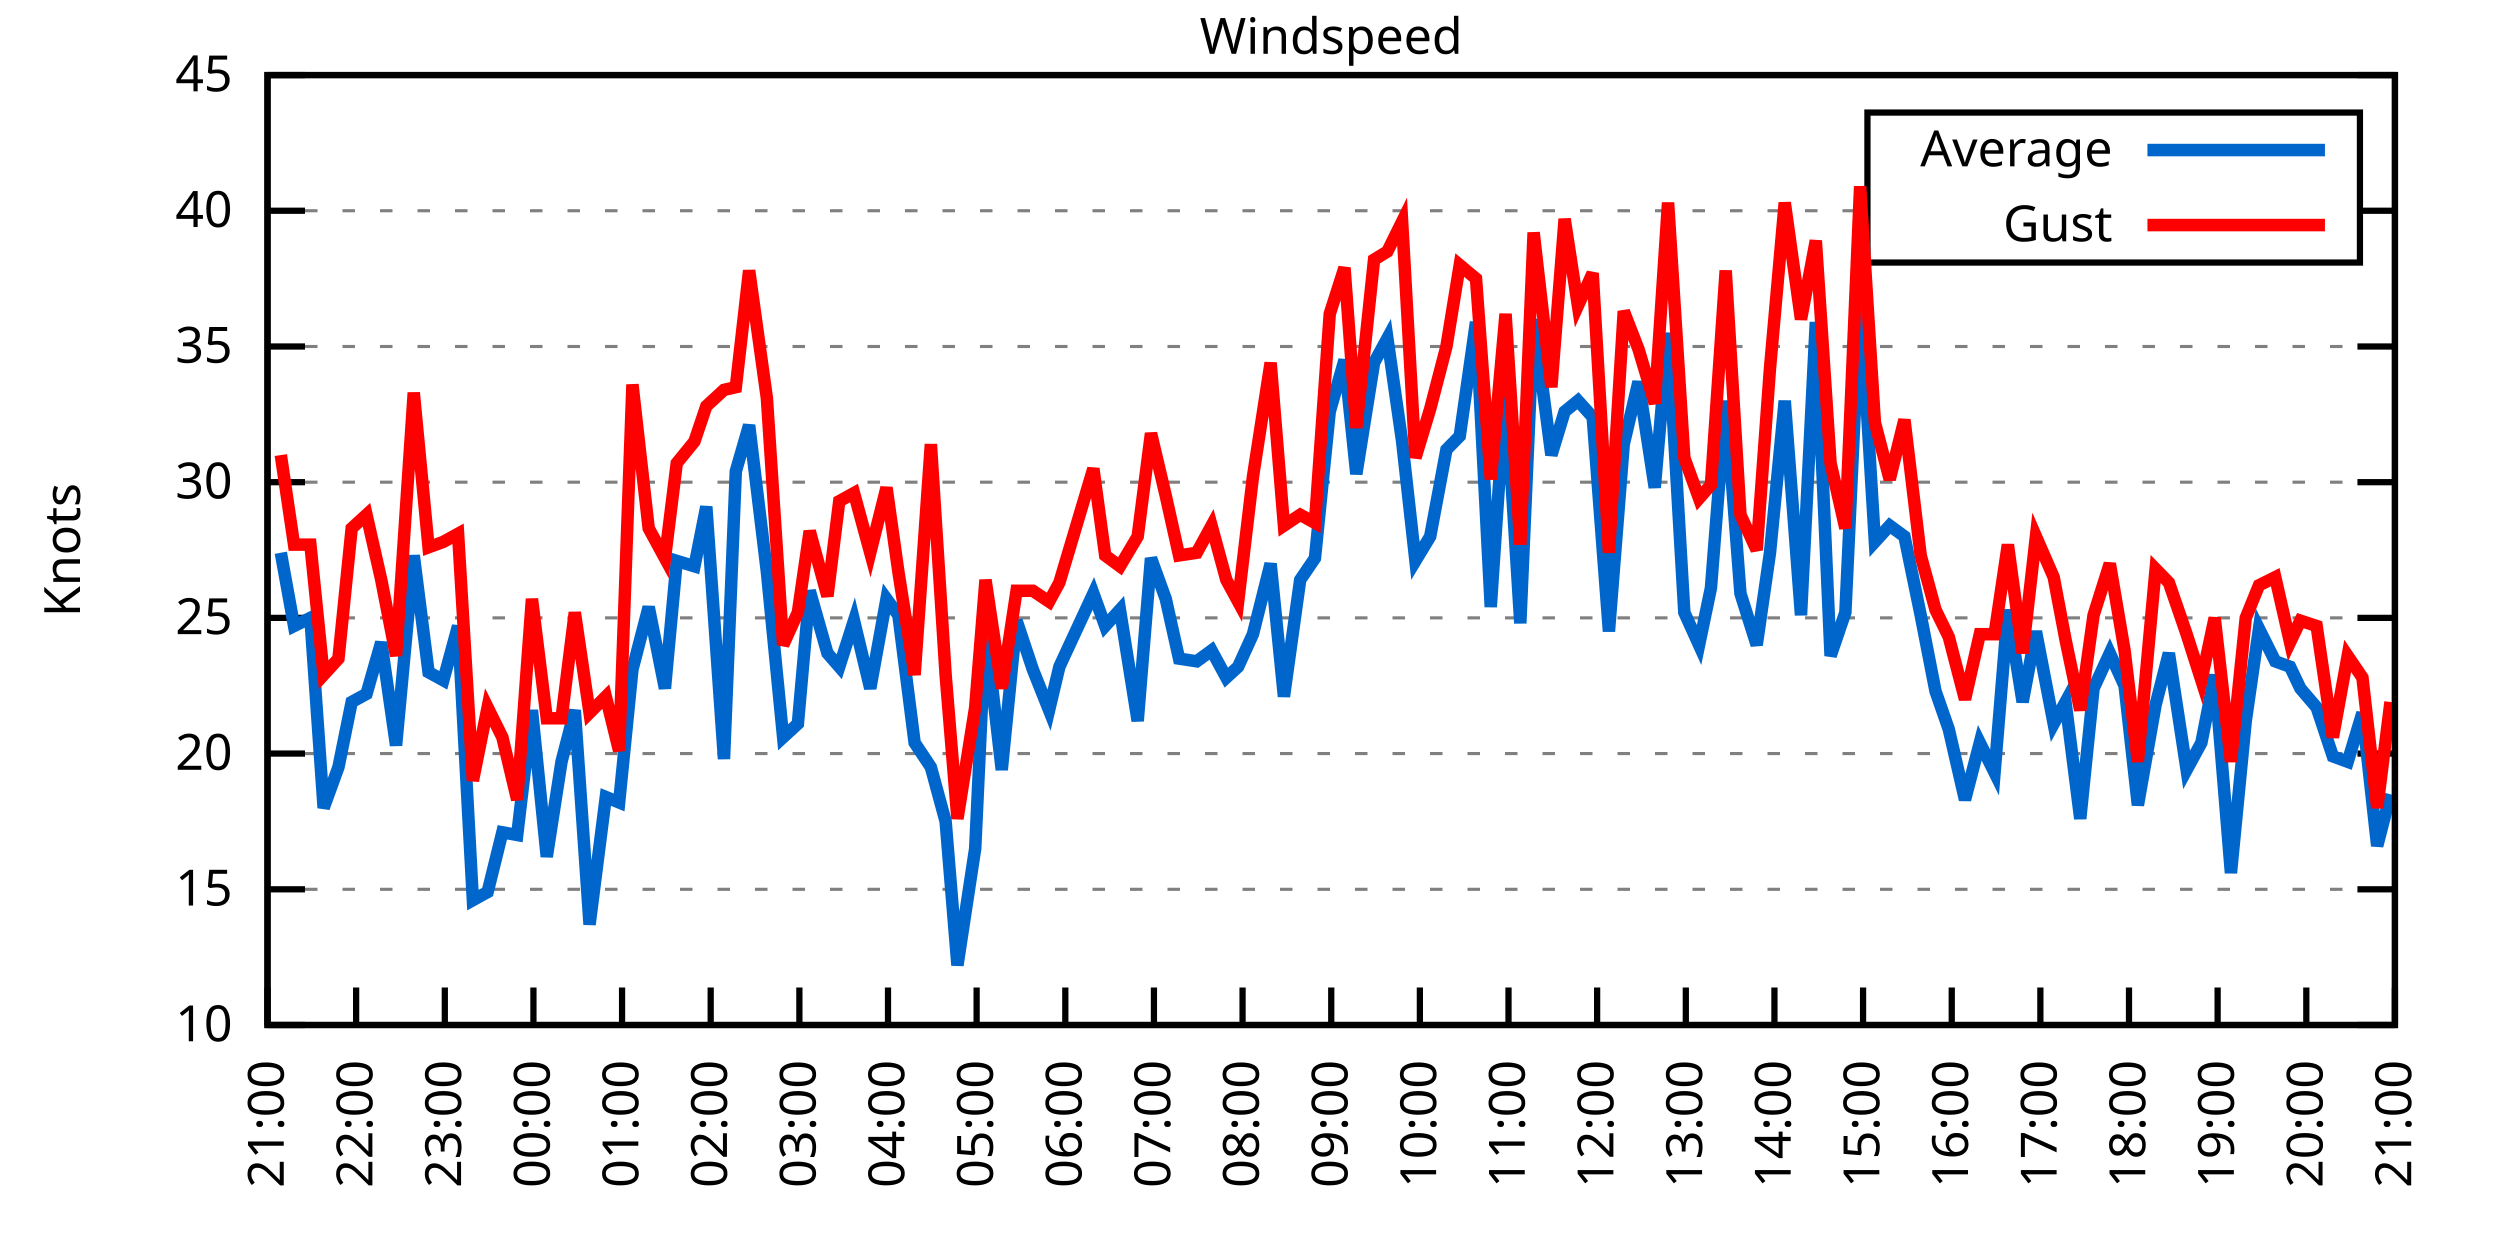
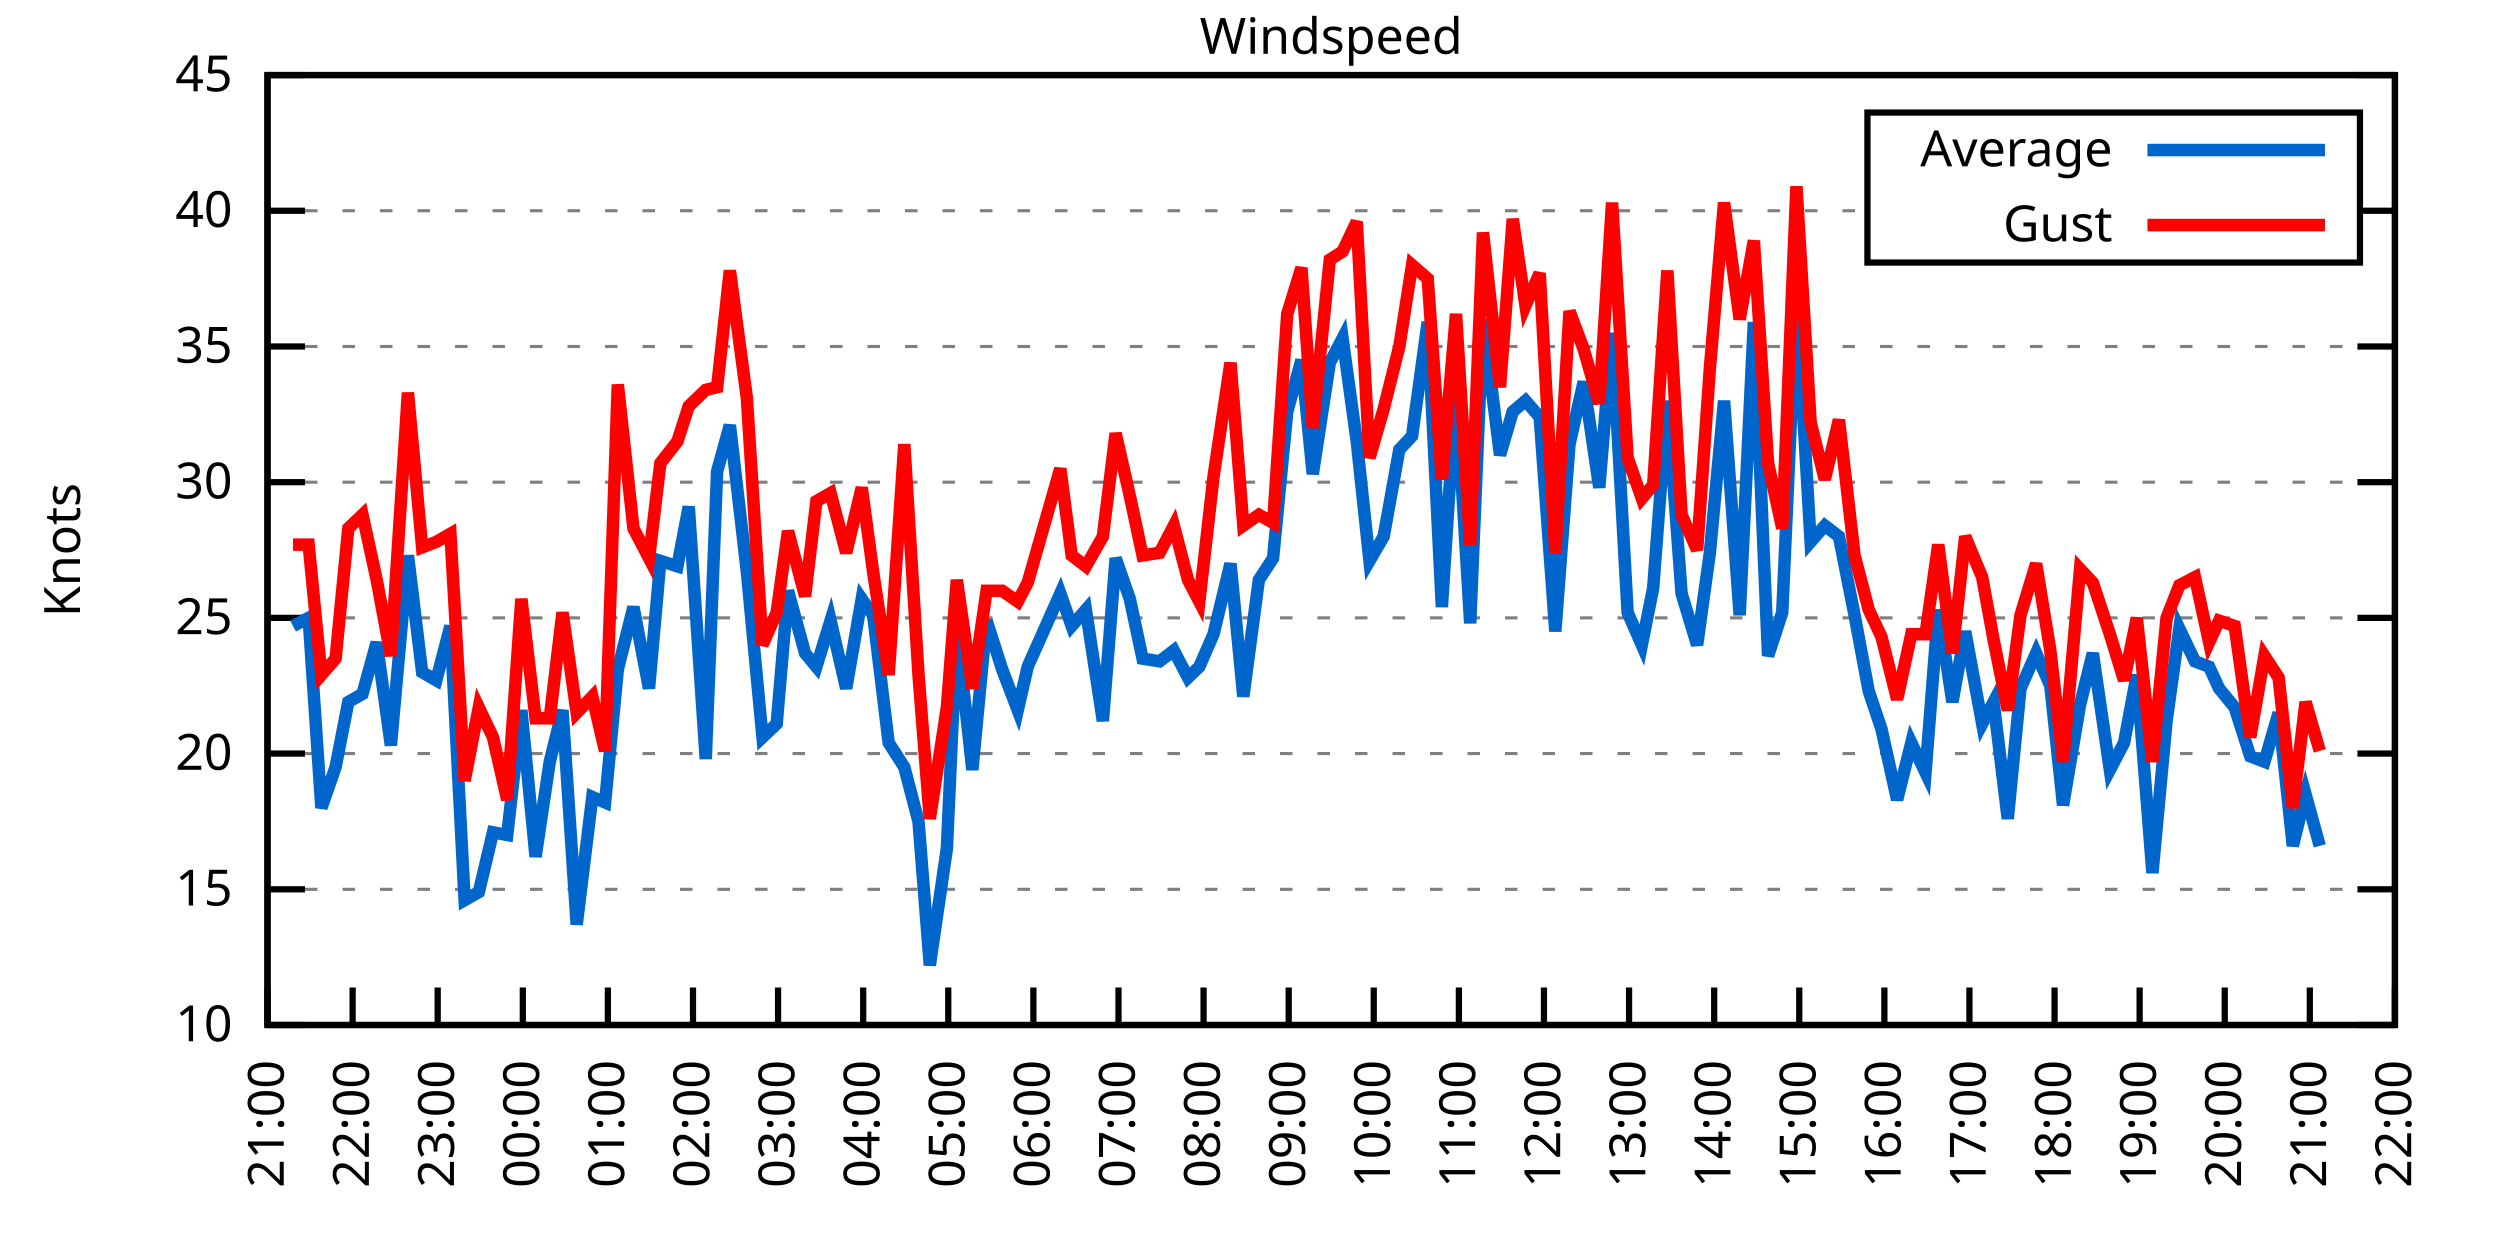
<svg xmlns="http://www.w3.org/2000/svg" xmlns:xlink="http://www.w3.org/1999/xlink" width="400" height="200" viewBox="0 0 400 200">
  <g id="gnuplot_canvas">
    <rect x="0" y="0" width="400" height="200" fill="none" />
    <defs>
      <circle id="gpDot" r="0.5" stroke-width="0.5" stroke="currentColor" />
      <path id="gpPt0" stroke-width="0.333" stroke="currentColor" d="M-1,0 h2 M0,-1 v2" />
      <path id="gpPt1" stroke-width="0.333" stroke="currentColor" d="M-1,-1 L1,1 M1,-1 L-1,1" />
      <path id="gpPt2" stroke-width="0.333" stroke="currentColor" d="M-1,0 L1,0 M0,-1 L0,1 M-1,-1 L1,1 M-1,1 L1,-1" />
      <rect id="gpPt3" stroke-width="0.333" stroke="currentColor" x="-1" y="-1" width="2" height="2" />
      <rect id="gpPt4" stroke-width="0.333" stroke="currentColor" fill="currentColor" x="-1" y="-1" width="2" height="2" />
      <circle id="gpPt5" stroke-width="0.333" stroke="currentColor" cx="0" cy="0" r="1" />
      <use xlink:href="#gpPt5" id="gpPt6" fill="currentColor" stroke="none" />
      <path id="gpPt7" stroke-width="0.333" stroke="currentColor" d="M0,-1.33 L-1.33,0.67 L1.33,0.67 z" />
      <use xlink:href="#gpPt7" id="gpPt8" fill="currentColor" stroke="none" />
      <use xlink:href="#gpPt7" id="gpPt9" stroke="currentColor" transform="rotate(180)" />
      <use xlink:href="#gpPt9" id="gpPt10" fill="currentColor" stroke="none" />
      <use xlink:href="#gpPt3" id="gpPt11" stroke="currentColor" transform="rotate(45)" />
      <use xlink:href="#gpPt11" id="gpPt12" fill="currentColor" stroke="none" />
      <path id="gpPt13" stroke-width="0.333" stroke="currentColor" d="M0,1.330 L1.265,0.411 L0.782,-1.067 L-0.782,-1.076 L-1.265,0.411 z" />
      <use xlink:href="#gpPt13" id="gpPt14" fill="currentColor" stroke="none" />
      <filter id="textbox" filterUnits="objectBoundingBox" x="0" y="0" height="1" width="1">
        <feFlood flood-color="white" flood-opacity="1" result="bgnd" />
        <feComposite in="SourceGraphic" in2="bgnd" operator="atop" />
      </filter>
      <filter id="greybox" filterUnits="objectBoundingBox" x="0" y="0" height="1" width="1">
        <feFlood flood-color="lightgrey" flood-opacity="1" result="grey" />
        <feComposite in="SourceGraphic" in2="grey" operator="atop" />
      </filter>
    </defs>
    <g fill="none" color="white" stroke="currentColor" stroke-width="1.00" stroke-linecap="butt" stroke-linejoin="miter">
</g>
    <g fill="none" color="black" stroke="currentColor" stroke-width="1.00" stroke-linecap="butt" stroke-linejoin="miter">
      <g stroke="none" shape-rendering="crispEdges">
        <polygon fill="rgb(255, 255, 255)" points="42.80,164.00 383.18,164.00 383.18,12.02 42.80,12.02 " />
      </g>
    </g>
    <g fill="none" color="black" stroke="currentColor" stroke-width="1.00" stroke-linecap="butt" stroke-linejoin="miter">
</g>
    <g fill="none" color="black" stroke="black" stroke-width="0.50" stroke-linecap="butt" stroke-linejoin="miter">
</g>
    <g fill="none" color="gray" stroke="currentColor" stroke-width="0.50" stroke-linecap="butt" stroke-linejoin="miter">
      <path stroke="gray" stroke-dasharray="2,4" class="gridline" d="M42.80,164.00 L383.19,164.00  " />
    </g>
    <g fill="none" color="gray" stroke="gray" stroke-width="1.00" stroke-linecap="butt" stroke-linejoin="miter">
</g>
    <g fill="none" color="black" stroke="currentColor" stroke-width="1.00" stroke-linecap="butt" stroke-linejoin="miter">
      <path stroke="black" d="M42.80,164.00 L48.80,164.00 M383.19,164.00 L377.19,164.00  " />
      <g transform="translate(37.20,166.60)" stroke="none" fill="black" font-family="Sans" font-size="8.00" text-anchor="end">
        <text>
          <tspan font-family="Sans"> 10</tspan>
        </text>
      </g>
    </g>
    <g fill="none" color="black" stroke="currentColor" stroke-width="1.00" stroke-linecap="butt" stroke-linejoin="miter">
</g>
    <g fill="none" color="black" stroke="black" stroke-width="0.50" stroke-linecap="butt" stroke-linejoin="miter">
</g>
    <g fill="none" color="gray" stroke="currentColor" stroke-width="0.50" stroke-linecap="butt" stroke-linejoin="miter">
      <path stroke="gray" stroke-dasharray="2,4" class="gridline" d="M42.80,142.29 L383.19,142.29  " />
    </g>
    <g fill="none" color="gray" stroke="gray" stroke-width="1.00" stroke-linecap="butt" stroke-linejoin="miter">
</g>
    <g fill="none" color="black" stroke="currentColor" stroke-width="1.00" stroke-linecap="butt" stroke-linejoin="miter">
      <path stroke="black" d="M42.80,142.29 L48.80,142.29 M383.19,142.29 L377.19,142.29  " />
      <g transform="translate(37.20,144.89)" stroke="none" fill="black" font-family="Sans" font-size="8.00" text-anchor="end">
        <text>
          <tspan font-family="Sans"> 15</tspan>
        </text>
      </g>
    </g>
    <g fill="none" color="black" stroke="currentColor" stroke-width="1.00" stroke-linecap="butt" stroke-linejoin="miter">
</g>
    <g fill="none" color="black" stroke="black" stroke-width="0.50" stroke-linecap="butt" stroke-linejoin="miter">
</g>
    <g fill="none" color="gray" stroke="currentColor" stroke-width="0.50" stroke-linecap="butt" stroke-linejoin="miter">
      <path stroke="gray" stroke-dasharray="2,4" class="gridline" d="M42.80,120.57 L383.19,120.57  " />
    </g>
    <g fill="none" color="gray" stroke="gray" stroke-width="1.00" stroke-linecap="butt" stroke-linejoin="miter">
</g>
    <g fill="none" color="black" stroke="currentColor" stroke-width="1.00" stroke-linecap="butt" stroke-linejoin="miter">
      <path stroke="black" d="M42.80,120.57 L48.80,120.57 M383.19,120.57 L377.19,120.57  " />
      <g transform="translate(37.20,123.17)" stroke="none" fill="black" font-family="Sans" font-size="8.00" text-anchor="end">
        <text>
          <tspan font-family="Sans"> 20</tspan>
        </text>
      </g>
    </g>
    <g fill="none" color="black" stroke="currentColor" stroke-width="1.00" stroke-linecap="butt" stroke-linejoin="miter">
</g>
    <g fill="none" color="black" stroke="black" stroke-width="0.50" stroke-linecap="butt" stroke-linejoin="miter">
</g>
    <g fill="none" color="gray" stroke="currentColor" stroke-width="0.50" stroke-linecap="butt" stroke-linejoin="miter">
      <path stroke="gray" stroke-dasharray="2,4" class="gridline" d="M42.80,98.86 L383.19,98.86  " />
    </g>
    <g fill="none" color="gray" stroke="gray" stroke-width="1.00" stroke-linecap="butt" stroke-linejoin="miter">
</g>
    <g fill="none" color="black" stroke="currentColor" stroke-width="1.00" stroke-linecap="butt" stroke-linejoin="miter">
      <path stroke="black" d="M42.80,98.86 L48.80,98.86 M383.19,98.86 L377.19,98.86  " />
      <g transform="translate(37.20,101.46)" stroke="none" fill="black" font-family="Sans" font-size="8.00" text-anchor="end">
        <text>
          <tspan font-family="Sans"> 25</tspan>
        </text>
      </g>
    </g>
    <g fill="none" color="black" stroke="currentColor" stroke-width="1.00" stroke-linecap="butt" stroke-linejoin="miter">
</g>
    <g fill="none" color="black" stroke="black" stroke-width="0.50" stroke-linecap="butt" stroke-linejoin="miter">
</g>
    <g fill="none" color="gray" stroke="currentColor" stroke-width="0.50" stroke-linecap="butt" stroke-linejoin="miter">
      <path stroke="gray" stroke-dasharray="2,4" class="gridline" d="M42.80,77.15 L383.19,77.15  " />
    </g>
    <g fill="none" color="gray" stroke="gray" stroke-width="1.00" stroke-linecap="butt" stroke-linejoin="miter">
</g>
    <g fill="none" color="black" stroke="currentColor" stroke-width="1.00" stroke-linecap="butt" stroke-linejoin="miter">
      <path stroke="black" d="M42.80,77.15 L48.80,77.15 M383.19,77.15 L377.19,77.15  " />
      <g transform="translate(37.20,79.75)" stroke="none" fill="black" font-family="Sans" font-size="8.00" text-anchor="end">
        <text>
          <tspan font-family="Sans"> 30</tspan>
        </text>
      </g>
    </g>
    <g fill="none" color="black" stroke="currentColor" stroke-width="1.00" stroke-linecap="butt" stroke-linejoin="miter">
</g>
    <g fill="none" color="black" stroke="black" stroke-width="0.50" stroke-linecap="butt" stroke-linejoin="miter">
</g>
    <g fill="none" color="gray" stroke="currentColor" stroke-width="0.50" stroke-linecap="butt" stroke-linejoin="miter">
      <path stroke="gray" stroke-dasharray="2,4" class="gridline" d="M42.80,55.44 L383.19,55.44  " />
    </g>
    <g fill="none" color="gray" stroke="gray" stroke-width="1.00" stroke-linecap="butt" stroke-linejoin="miter">
</g>
    <g fill="none" color="black" stroke="currentColor" stroke-width="1.00" stroke-linecap="butt" stroke-linejoin="miter">
      <path stroke="black" d="M42.80,55.44 L48.80,55.44 M383.19,55.44 L377.19,55.44  " />
      <g transform="translate(37.20,58.04)" stroke="none" fill="black" font-family="Sans" font-size="8.00" text-anchor="end">
        <text>
          <tspan font-family="Sans"> 35</tspan>
        </text>
      </g>
    </g>
    <g fill="none" color="black" stroke="currentColor" stroke-width="1.00" stroke-linecap="butt" stroke-linejoin="miter">
</g>
    <g fill="none" color="black" stroke="black" stroke-width="0.50" stroke-linecap="butt" stroke-linejoin="miter">
</g>
    <g fill="none" color="gray" stroke="currentColor" stroke-width="0.50" stroke-linecap="butt" stroke-linejoin="miter">
      <path stroke="gray" stroke-dasharray="2,4" class="gridline" d="M42.80,33.72 L298.79,33.72 M377.59,33.72 L383.19,33.72  " />
    </g>
    <g fill="none" color="gray" stroke="gray" stroke-width="1.00" stroke-linecap="butt" stroke-linejoin="miter">
</g>
    <g fill="none" color="black" stroke="currentColor" stroke-width="1.00" stroke-linecap="butt" stroke-linejoin="miter">
      <path stroke="black" d="M42.80,33.72 L48.80,33.72 M383.19,33.72 L377.19,33.72  " />
      <g transform="translate(37.20,36.32)" stroke="none" fill="black" font-family="Sans" font-size="8.00" text-anchor="end">
        <text>
          <tspan font-family="Sans"> 40</tspan>
        </text>
      </g>
    </g>
    <g fill="none" color="black" stroke="currentColor" stroke-width="1.00" stroke-linecap="butt" stroke-linejoin="miter">
</g>
    <g fill="none" color="black" stroke="black" stroke-width="0.50" stroke-linecap="butt" stroke-linejoin="miter">
</g>
    <g fill="none" color="gray" stroke="currentColor" stroke-width="0.50" stroke-linecap="butt" stroke-linejoin="miter">
      <path stroke="gray" stroke-dasharray="2,4" class="gridline" d="M42.80,12.01 L383.19,12.01  " />
    </g>
    <g fill="none" color="gray" stroke="gray" stroke-width="1.00" stroke-linecap="butt" stroke-linejoin="miter">
</g>
    <g fill="none" color="black" stroke="currentColor" stroke-width="1.00" stroke-linecap="butt" stroke-linejoin="miter">
      <path stroke="black" d="M42.80,12.01 L48.80,12.01 M383.19,12.01 L377.19,12.01  " />
      <g transform="translate(37.20,14.61)" stroke="none" fill="black" font-family="Sans" font-size="8.00" text-anchor="end">
        <text>
          <tspan font-family="Sans"> 45</tspan>
        </text>
      </g>
    </g>
    <g fill="none" color="black" stroke="currentColor" stroke-width="1.00" stroke-linecap="butt" stroke-linejoin="miter">
      <path stroke="black" d="M42.80,164.00 L42.80,158.00  " />
      <g transform="translate(45.40,169.60) rotate(270.00)" stroke="none" fill="black" font-family="Sans" font-size="8.00" text-anchor="end">
        <text>
          <tspan font-family="Sans">21:00</tspan>
        </text>
      </g>
    </g>
    <g fill="none" color="black" stroke="currentColor" stroke-width="1.00" stroke-linecap="butt" stroke-linejoin="miter">
-       <path stroke="black" d="M56.98,164.00 L56.98,158.00  " />
-       <g transform="translate(59.58,169.60) rotate(270.00)" stroke="none" fill="black" font-family="Sans" font-size="8.00" text-anchor="end">
+       <path stroke="black" d="M56.42,164.00 L56.42,158.00  " />
+       <g transform="translate(59.02,169.60) rotate(270.00)" stroke="none" fill="black" font-family="Sans" font-size="8.00" text-anchor="end">
        <text>
          <tspan font-family="Sans">22:00</tspan>
        </text>
      </g>
    </g>
    <g fill="none" color="black" stroke="currentColor" stroke-width="1.00" stroke-linecap="butt" stroke-linejoin="miter">
-       <path stroke="black" d="M71.17,164.00 L71.17,158.00  " />
-       <g transform="translate(73.77,169.60) rotate(270.00)" stroke="none" fill="black" font-family="Sans" font-size="8.00" text-anchor="end">
+       <path stroke="black" d="M70.03,164.00 L70.03,158.00  " />
+       <g transform="translate(72.63,169.60) rotate(270.00)" stroke="none" fill="black" font-family="Sans" font-size="8.00" text-anchor="end">
        <text>
          <tspan font-family="Sans">23:00</tspan>
        </text>
      </g>
    </g>
    <g fill="none" color="black" stroke="currentColor" stroke-width="1.00" stroke-linecap="butt" stroke-linejoin="miter">
-       <path stroke="black" d="M85.35,164.00 L85.35,158.00  " />
-       <g transform="translate(87.95,169.60) rotate(270.00)" stroke="none" fill="black" font-family="Sans" font-size="8.00" text-anchor="end">
+       <path stroke="black" d="M83.65,164.00 L83.65,158.00  " />
+       <g transform="translate(86.25,169.60) rotate(270.00)" stroke="none" fill="black" font-family="Sans" font-size="8.00" text-anchor="end">
        <text>
          <tspan font-family="Sans">00:00</tspan>
        </text>
      </g>
    </g>
    <g fill="none" color="black" stroke="currentColor" stroke-width="1.00" stroke-linecap="butt" stroke-linejoin="miter">
-       <path stroke="black" d="M99.53,164.00 L99.53,158.00  " />
-       <g transform="translate(102.13,169.60) rotate(270.00)" stroke="none" fill="black" font-family="Sans" font-size="8.00" text-anchor="end">
+       <path stroke="black" d="M97.26,164.00 L97.26,158.00  " />
+       <g transform="translate(99.86,169.60) rotate(270.00)" stroke="none" fill="black" font-family="Sans" font-size="8.00" text-anchor="end">
        <text>
          <tspan font-family="Sans">01:00</tspan>
        </text>
      </g>
    </g>
    <g fill="none" color="black" stroke="currentColor" stroke-width="1.00" stroke-linecap="butt" stroke-linejoin="miter">
-       <path stroke="black" d="M113.71,164.00 L113.71,158.00  " />
-       <g transform="translate(116.31,169.60) rotate(270.00)" stroke="none" fill="black" font-family="Sans" font-size="8.00" text-anchor="end">
+       <path stroke="black" d="M110.88,164.00 L110.88,158.00  " />
+       <g transform="translate(113.48,169.60) rotate(270.00)" stroke="none" fill="black" font-family="Sans" font-size="8.00" text-anchor="end">
        <text>
          <tspan font-family="Sans">02:00</tspan>
        </text>
      </g>
    </g>
    <g fill="none" color="black" stroke="currentColor" stroke-width="1.00" stroke-linecap="butt" stroke-linejoin="miter">
-       <path stroke="black" d="M127.90,164.00 L127.90,158.00  " />
-       <g transform="translate(130.50,169.60) rotate(270.00)" stroke="none" fill="black" font-family="Sans" font-size="8.00" text-anchor="end">
+       <path stroke="black" d="M124.49,164.00 L124.49,158.00  " />
+       <g transform="translate(127.09,169.60) rotate(270.00)" stroke="none" fill="black" font-family="Sans" font-size="8.00" text-anchor="end">
        <text>
          <tspan font-family="Sans">03:00</tspan>
        </text>
      </g>
    </g>
    <g fill="none" color="black" stroke="currentColor" stroke-width="1.00" stroke-linecap="butt" stroke-linejoin="miter">
-       <path stroke="black" d="M142.08,164.00 L142.08,158.00  " />
-       <g transform="translate(144.68,169.60) rotate(270.00)" stroke="none" fill="black" font-family="Sans" font-size="8.00" text-anchor="end">
+       <path stroke="black" d="M138.11,164.00 L138.11,158.00  " />
+       <g transform="translate(140.71,169.60) rotate(270.00)" stroke="none" fill="black" font-family="Sans" font-size="8.00" text-anchor="end">
        <text>
          <tspan font-family="Sans">04:00</tspan>
        </text>
      </g>
    </g>
    <g fill="none" color="black" stroke="currentColor" stroke-width="1.00" stroke-linecap="butt" stroke-linejoin="miter">
-       <path stroke="black" d="M156.26,164.00 L156.26,158.00  " />
-       <g transform="translate(158.86,169.60) rotate(270.00)" stroke="none" fill="black" font-family="Sans" font-size="8.00" text-anchor="end">
+       <path stroke="black" d="M151.72,164.00 L151.72,158.00  " />
+       <g transform="translate(154.32,169.60) rotate(270.00)" stroke="none" fill="black" font-family="Sans" font-size="8.00" text-anchor="end">
        <text>
          <tspan font-family="Sans">05:00</tspan>
        </text>
      </g>
    </g>
    <g fill="none" color="black" stroke="currentColor" stroke-width="1.00" stroke-linecap="butt" stroke-linejoin="miter">
-       <path stroke="black" d="M170.45,164.00 L170.45,158.00  " />
-       <g transform="translate(173.05,169.60) rotate(270.00)" stroke="none" fill="black" font-family="Sans" font-size="8.00" text-anchor="end">
+       <path stroke="black" d="M165.34,164.00 L165.34,158.00  " />
+       <g transform="translate(167.94,169.60) rotate(270.00)" stroke="none" fill="black" font-family="Sans" font-size="8.00" text-anchor="end">
        <text>
          <tspan font-family="Sans">06:00</tspan>
        </text>
      </g>
    </g>
    <g fill="none" color="black" stroke="currentColor" stroke-width="1.00" stroke-linecap="butt" stroke-linejoin="miter">
-       <path stroke="black" d="M184.63,164.00 L184.63,158.00  " />
-       <g transform="translate(187.23,169.60) rotate(270.00)" stroke="none" fill="black" font-family="Sans" font-size="8.00" text-anchor="end">
+       <path stroke="black" d="M178.96,164.00 L178.96,158.00  " />
+       <g transform="translate(181.56,169.60) rotate(270.00)" stroke="none" fill="black" font-family="Sans" font-size="8.00" text-anchor="end">
        <text>
          <tspan font-family="Sans">07:00</tspan>
        </text>
      </g>
    </g>
    <g fill="none" color="black" stroke="currentColor" stroke-width="1.00" stroke-linecap="butt" stroke-linejoin="miter">
-       <path stroke="black" d="M198.81,164.00 L198.81,158.00  " />
-       <g transform="translate(201.41,169.60) rotate(270.00)" stroke="none" fill="black" font-family="Sans" font-size="8.00" text-anchor="end">
+       <path stroke="black" d="M192.57,164.00 L192.57,158.00  " />
+       <g transform="translate(195.17,169.60) rotate(270.00)" stroke="none" fill="black" font-family="Sans" font-size="8.00" text-anchor="end">
        <text>
          <tspan font-family="Sans">08:00</tspan>
        </text>
      </g>
    </g>
    <g fill="none" color="black" stroke="currentColor" stroke-width="1.00" stroke-linecap="butt" stroke-linejoin="miter">
-       <path stroke="black" d="M213.00,164.00 L213.00,158.00  " />
-       <g transform="translate(215.60,169.60) rotate(270.00)" stroke="none" fill="black" font-family="Sans" font-size="8.00" text-anchor="end">
+       <path stroke="black" d="M206.19,164.00 L206.19,158.00  " />
+       <g transform="translate(208.79,169.60) rotate(270.00)" stroke="none" fill="black" font-family="Sans" font-size="8.00" text-anchor="end">
        <text>
          <tspan font-family="Sans">09:00</tspan>
        </text>
      </g>
    </g>
    <g fill="none" color="black" stroke="currentColor" stroke-width="1.00" stroke-linecap="butt" stroke-linejoin="miter">
-       <path stroke="black" d="M227.18,164.00 L227.18,158.00  " />
-       <g transform="translate(229.78,169.60) rotate(270.00)" stroke="none" fill="black" font-family="Sans" font-size="8.00" text-anchor="end">
+       <path stroke="black" d="M219.80,164.00 L219.80,158.00  " />
+       <g transform="translate(222.40,169.60) rotate(270.00)" stroke="none" fill="black" font-family="Sans" font-size="8.00" text-anchor="end">
        <text>
          <tspan font-family="Sans">10:00</tspan>
        </text>
      </g>
    </g>
    <g fill="none" color="black" stroke="currentColor" stroke-width="1.00" stroke-linecap="butt" stroke-linejoin="miter">
-       <path stroke="black" d="M241.36,164.00 L241.36,158.00  " />
-       <g transform="translate(243.96,169.60) rotate(270.00)" stroke="none" fill="black" font-family="Sans" font-size="8.00" text-anchor="end">
+       <path stroke="black" d="M233.42,164.00 L233.42,158.00  " />
+       <g transform="translate(236.02,169.60) rotate(270.00)" stroke="none" fill="black" font-family="Sans" font-size="8.00" text-anchor="end">
        <text>
          <tspan font-family="Sans">11:00</tspan>
        </text>
      </g>
    </g>
    <g fill="none" color="black" stroke="currentColor" stroke-width="1.00" stroke-linecap="butt" stroke-linejoin="miter">
-       <path stroke="black" d="M255.54,164.00 L255.54,158.00  " />
-       <g transform="translate(258.14,169.60) rotate(270.00)" stroke="none" fill="black" font-family="Sans" font-size="8.00" text-anchor="end">
+       <path stroke="black" d="M247.03,164.00 L247.03,158.00  " />
+       <g transform="translate(249.63,169.60) rotate(270.00)" stroke="none" fill="black" font-family="Sans" font-size="8.00" text-anchor="end">
        <text>
          <tspan font-family="Sans">12:00</tspan>
        </text>
      </g>
    </g>
    <g fill="none" color="black" stroke="currentColor" stroke-width="1.00" stroke-linecap="butt" stroke-linejoin="miter">
-       <path stroke="black" d="M269.73,164.00 L269.73,158.00  " />
-       <g transform="translate(272.33,169.60) rotate(270.00)" stroke="none" fill="black" font-family="Sans" font-size="8.00" text-anchor="end">
+       <path stroke="black" d="M260.65,164.00 L260.65,158.00  " />
+       <g transform="translate(263.25,169.60) rotate(270.00)" stroke="none" fill="black" font-family="Sans" font-size="8.00" text-anchor="end">
        <text>
          <tspan font-family="Sans">13:00</tspan>
        </text>
      </g>
    </g>
    <g fill="none" color="black" stroke="currentColor" stroke-width="1.00" stroke-linecap="butt" stroke-linejoin="miter">
-       <path stroke="black" d="M283.91,164.00 L283.91,158.00  " />
-       <g transform="translate(286.51,169.60) rotate(270.00)" stroke="none" fill="black" font-family="Sans" font-size="8.00" text-anchor="end">
+       <path stroke="black" d="M274.27,164.00 L274.27,158.00  " />
+       <g transform="translate(276.87,169.60) rotate(270.00)" stroke="none" fill="black" font-family="Sans" font-size="8.00" text-anchor="end">
        <text>
          <tspan font-family="Sans">14:00</tspan>
        </text>
      </g>
    </g>
    <g fill="none" color="black" stroke="currentColor" stroke-width="1.00" stroke-linecap="butt" stroke-linejoin="miter">
-       <path stroke="black" d="M298.09,164.00 L298.09,158.00  " />
-       <g transform="translate(300.69,169.60) rotate(270.00)" stroke="none" fill="black" font-family="Sans" font-size="8.00" text-anchor="end">
+       <path stroke="black" d="M287.88,164.00 L287.88,158.00  " />
+       <g transform="translate(290.48,169.60) rotate(270.00)" stroke="none" fill="black" font-family="Sans" font-size="8.00" text-anchor="end">
        <text>
          <tspan font-family="Sans">15:00</tspan>
        </text>
      </g>
    </g>
    <g fill="none" color="black" stroke="currentColor" stroke-width="1.00" stroke-linecap="butt" stroke-linejoin="miter">
-       <path stroke="black" d="M312.28,164.00 L312.28,158.00  " />
-       <g transform="translate(314.88,169.60) rotate(270.00)" stroke="none" fill="black" font-family="Sans" font-size="8.00" text-anchor="end">
+       <path stroke="black" d="M301.50,164.00 L301.50,158.00  " />
+       <g transform="translate(304.10,169.60) rotate(270.00)" stroke="none" fill="black" font-family="Sans" font-size="8.00" text-anchor="end">
        <text>
          <tspan font-family="Sans">16:00</tspan>
        </text>
      </g>
    </g>
    <g fill="none" color="black" stroke="currentColor" stroke-width="1.00" stroke-linecap="butt" stroke-linejoin="miter">
-       <path stroke="black" d="M326.46,164.00 L326.46,158.00  " />
-       <g transform="translate(329.06,169.60) rotate(270.00)" stroke="none" fill="black" font-family="Sans" font-size="8.00" text-anchor="end">
+       <path stroke="black" d="M315.11,164.00 L315.11,158.00  " />
+       <g transform="translate(317.71,169.60) rotate(270.00)" stroke="none" fill="black" font-family="Sans" font-size="8.00" text-anchor="end">
        <text>
          <tspan font-family="Sans">17:00</tspan>
        </text>
      </g>
    </g>
    <g fill="none" color="black" stroke="currentColor" stroke-width="1.00" stroke-linecap="butt" stroke-linejoin="miter">
-       <path stroke="black" d="M340.64,164.00 L340.64,158.00  " />
-       <g transform="translate(343.24,169.60) rotate(270.00)" stroke="none" fill="black" font-family="Sans" font-size="8.00" text-anchor="end">
+       <path stroke="black" d="M328.73,164.00 L328.73,158.00  " />
+       <g transform="translate(331.33,169.60) rotate(270.00)" stroke="none" fill="black" font-family="Sans" font-size="8.00" text-anchor="end">
        <text>
          <tspan font-family="Sans">18:00</tspan>
        </text>
      </g>
    </g>
    <g fill="none" color="black" stroke="currentColor" stroke-width="1.00" stroke-linecap="butt" stroke-linejoin="miter">
-       <path stroke="black" d="M354.82,164.00 L354.82,158.00  " />
-       <g transform="translate(357.42,169.60) rotate(270.00)" stroke="none" fill="black" font-family="Sans" font-size="8.00" text-anchor="end">
+       <path stroke="black" d="M342.34,164.00 L342.34,158.00  " />
+       <g transform="translate(344.94,169.60) rotate(270.00)" stroke="none" fill="black" font-family="Sans" font-size="8.00" text-anchor="end">
        <text>
          <tspan font-family="Sans">19:00</tspan>
        </text>
      </g>
    </g>
    <g fill="none" color="black" stroke="currentColor" stroke-width="1.00" stroke-linecap="butt" stroke-linejoin="miter">
-       <path stroke="black" d="M369.01,164.00 L369.01,158.00  " />
-       <g transform="translate(371.61,169.60) rotate(270.00)" stroke="none" fill="black" font-family="Sans" font-size="8.00" text-anchor="end">
+       <path stroke="black" d="M355.96,164.00 L355.96,158.00  " />
+       <g transform="translate(358.56,169.60) rotate(270.00)" stroke="none" fill="black" font-family="Sans" font-size="8.00" text-anchor="end">
        <text>
          <tspan font-family="Sans">20:00</tspan>
+         </text>
+       </g>
+     </g>
+     <g fill="none" color="black" stroke="currentColor" stroke-width="1.00" stroke-linecap="butt" stroke-linejoin="miter">
+       <path stroke="black" d="M369.57,164.00 L369.57,158.00  " />
+       <g transform="translate(372.17,169.60) rotate(270.00)" stroke="none" fill="black" font-family="Sans" font-size="8.00" text-anchor="end">
+         <text>
+           <tspan font-family="Sans">21:00</tspan>
        </text>
      </g>
    </g>
    <g fill="none" color="black" stroke="currentColor" stroke-width="1.00" stroke-linecap="butt" stroke-linejoin="miter">
      <path stroke="black" d="M383.19,164.00 L383.19,158.00  " />
      <g transform="translate(385.79,169.60) rotate(270.00)" stroke="none" fill="black" font-family="Sans" font-size="8.00" text-anchor="end">
        <text>
-           <tspan font-family="Sans">21:00</tspan>
+           <tspan font-family="Sans">22:00</tspan>
        </text>
      </g>
    </g>
    <g fill="none" color="black" stroke="currentColor" stroke-width="1.00" stroke-linecap="butt" stroke-linejoin="miter">
</g>
    <g fill="none" color="black" stroke="currentColor" stroke-width="1.00" stroke-linecap="butt" stroke-linejoin="miter">
      <path stroke="black" d="M42.80,12.01 L42.80,164.00 L383.19,164.00 L383.19,12.01 L42.80,12.01 Z  " />
    </g>
    <g fill="none" color="black" stroke="currentColor" stroke-width="1.00" stroke-linecap="butt" stroke-linejoin="miter">
</g>
    <g fill="none" color="black" stroke="currentColor" stroke-width="1.00" stroke-linecap="butt" stroke-linejoin="miter">
      <path stroke="black" d="M298.79,42.01 L298.79,18.01 L377.59,18.01 L377.59,42.01 L298.79,42.01 Z  " />
    </g>
    <g id="Windspeed_plot_1">
      <g fill="none" color="white" stroke="black" stroke-width="2.00" stroke-linecap="butt" stroke-linejoin="miter">
</g>
      <g fill="none" color="black" stroke="currentColor" stroke-width="2.00" stroke-linecap="butt" stroke-linejoin="miter">
        <g transform="translate(337.99,26.61)" stroke="none" fill="black" font-family="Sans" font-size="8.00" text-anchor="end">
          <text>
            <tspan font-family="Sans">Average</tspan>
          </text>
        </g>
      </g>
      <g fill="none" color="black" stroke="currentColor" stroke-width="2.00" stroke-linecap="butt" stroke-linejoin="miter">
-         <path stroke="rgb(  0, 102, 204)" d="M343.59,24.01 L371.99,24.01 M44.93,88.44 L47.05,100.16 L49.66,98.86 L51.78,129.26 L54.15,122.75 L56.27,112.32   L58.64,111.02 L61.00,102.77 L63.37,119.27 L66.20,88.87 L68.57,107.55 L70.93,108.85 L73.29,100.16 L75.66,144.02   L78.02,142.72 L80.38,133.17 L82.75,133.60 L85.11,113.63 L87.48,137.08 L89.84,121.88 L91.97,113.63 L94.33,147.93   L96.93,127.52 L99.06,128.39 L101.19,107.11 L103.79,97.12 L106.39,110.15 L108.28,89.74 L111.11,90.61 L113.01,81.06   L115.84,121.44 L117.73,75.41 L119.86,68.03 L122.70,91.48 L125.30,117.97 L127.66,115.80 L129.55,94.52 L132.39,104.51   L134.28,106.68 L136.64,99.30 L139.24,110.15 L141.84,95.82 L143.74,98.43 L146.34,118.84 L148.94,122.75 L151.30,131.43   L153.19,154.45 L156.03,135.77 L157.68,100.60 L160.28,123.18 L162.65,99.30 L165.25,107.11 L167.85,113.63 L169.50,106.68   L174.94,94.95 L176.83,100.16 L179.19,97.56 L182.03,115.36 L184.16,89.31 L186.52,95.82 L188.65,105.38 L191.48,105.81   L193.85,104.07 L196.21,108.42 L198.10,106.68 L200.47,101.47 L203.30,90.18 L205.43,111.45 L208.03,92.78 L210.39,89.31   L212.76,65.86 L215.12,57.61 L217.01,75.85 L219.85,58.04 L221.98,54.13 L224.34,70.63 L226.47,89.74 L228.83,85.83   L231.43,71.94 L233.56,69.77 L236.16,51.53 L238.52,97.12 L240.89,61.95 L243.25,99.73 L245.38,51.09 L248.22,72.81   L250.34,65.86 L252.47,64.12 L254.83,66.73 L257.43,101.03 L259.80,71.07 L262.16,61.08 L264.76,78.02 L266.89,53.26   L269.49,97.99 L271.85,103.20 L273.75,94.08 L276.11,64.12 L278.47,94.95 L281.07,103.20 L283.20,88.44 L285.56,64.12   L288.16,98.43 L290.53,51.53 L292.89,104.94 L295.26,97.99 L297.62,47.62 L299.98,86.70 L302.35,84.10 L304.71,85.83   L307.31,98.43 L309.68,110.59 L311.80,116.67 L314.40,127.96 L316.77,118.84 L319.13,123.61 L321.26,97.56 L323.62,112.32   L325.75,101.03 L328.59,115.80 L330.48,112.32 L332.84,131.00 L334.97,110.15 L337.57,104.51 L339.93,109.72 L342.06,128.83   L344.90,112.76 L347.02,104.51 L349.86,123.18 L352.22,118.84 L354.35,107.98 L356.95,139.68 L359.32,115.36 L361.44,100.60   L364.04,105.81 L366.41,106.68 L368.06,110.15 L370.66,113.19 L373.26,121.01 L375.63,121.88 L377.99,114.06 L380.35,135.34   L382.48,127.09  " />
+         <path stroke="rgb(  0, 102, 204)" d="M343.59,24.01 L371.99,24.01 M46.88,100.16 L49.38,98.86 L51.42,129.26 L53.69,122.75 L55.73,112.32 L58.00,111.02   L60.27,102.77 L62.54,119.27 L65.27,88.87 L67.54,107.55 L69.80,108.85 L72.07,100.16 L74.34,144.02 L76.61,142.72   L78.88,133.17 L81.15,133.60 L83.42,113.63 L85.69,137.08 L87.96,121.88 L90.00,113.63 L92.27,147.93 L94.77,127.52   L96.81,128.39 L98.85,107.11 L101.35,97.12 L103.84,110.15 L105.66,89.74 L108.38,90.61 L110.20,81.06 L112.92,121.44   L114.74,75.41 L116.78,68.03 L119.50,91.48 L122.00,117.97 L124.27,115.80 L126.08,94.52 L128.81,104.51 L130.62,106.68   L132.89,99.30 L135.39,110.15 L137.88,95.82 L139.70,98.43 L142.19,118.84 L144.69,122.75 L146.96,131.43 L148.77,154.45   L151.50,135.77 L153.09,100.60 L155.58,123.18 L157.85,99.30 L160.35,107.11 L162.84,113.63 L164.43,106.68 L169.65,94.95   L171.47,100.16 L173.74,97.56 L176.46,115.36 L178.50,89.31 L180.77,95.82 L182.81,105.38 L185.54,105.81 L187.81,104.07   L190.08,108.42 L191.89,106.68 L194.16,101.47 L196.88,90.18 L198.93,111.45 L201.42,92.78 L203.69,89.31 L205.96,65.86   L208.23,57.61 L210.04,75.85 L212.77,58.04 L214.81,54.13 L217.08,70.63 L219.12,89.74 L221.39,85.83 L223.89,71.94   L225.93,69.77 L228.43,51.53 L230.70,97.12 L232.96,61.95 L235.23,99.73 L237.28,51.09 L240.00,72.81 L242.04,65.86   L244.08,64.12 L246.35,66.73 L248.85,101.03 L251.12,71.07 L253.39,61.08 L255.88,78.02 L257.93,53.26 L260.42,97.99   L262.69,103.20 L264.51,94.08 L266.78,64.12 L269.05,94.95 L271.54,103.20 L273.58,88.44 L275.85,64.12 L278.35,98.43   L280.62,51.53 L282.89,104.94 L285.16,97.99 L287.43,47.62 L289.70,86.70 L291.97,84.10 L294.23,85.83 L296.73,98.43   L299.00,110.59 L301.04,116.67 L303.54,127.96 L305.81,118.84 L308.08,123.61 L310.12,97.56 L312.39,112.32 L314.43,101.03   L317.15,115.80 L318.97,112.32 L321.24,131.00 L323.28,110.15 L325.78,104.51 L328.05,109.72 L330.09,128.83 L332.81,112.76   L334.85,104.51 L337.58,123.18 L339.85,118.84 L341.89,107.98 L344.39,139.68 L346.65,115.36 L348.70,100.60 L351.19,105.81   L353.46,106.68 L355.05,110.15 L357.55,113.19 L360.04,121.01 L362.31,121.88 L364.58,114.06 L366.85,135.34 L368.89,127.09   L371.16,135.34  " />
      </g>
    </g>
    <g id="Windspeed_plot_2">
      <g fill="none" color="black" stroke="currentColor" stroke-width="2.00" stroke-linecap="butt" stroke-linejoin="miter">
        <g transform="translate(337.99,38.61)" stroke="none" fill="black" font-family="Sans" font-size="8.00" text-anchor="end">
          <text>
            <tspan font-family="Sans">Gust</tspan>
          </text>
        </g>
      </g>
      <g fill="none" color="black" stroke="currentColor" stroke-width="2.00" stroke-linecap="butt" stroke-linejoin="miter">
-         <path stroke="rgb(255,   0,   0)" d="M343.59,36.01 L371.99,36.01 M44.93,72.81 L47.05,87.14 L49.66,87.14 L51.78,107.98 L54.15,105.38 L56.27,84.53   L58.64,82.36 L61.00,92.78 L63.37,104.94 L66.20,62.82 L68.57,87.57 L70.93,86.70 L73.29,85.40 L75.66,124.92   L78.02,113.19 L80.38,117.97 L82.75,127.96 L85.11,95.82 L87.48,114.93 L89.84,114.93 L91.97,97.99 L94.33,114.06   L96.93,111.45 L99.06,120.14 L101.19,61.52 L103.79,84.53 L106.39,89.31 L108.28,74.11 L111.11,70.63 L113.01,64.99   L115.84,62.38 L117.73,61.95 L119.86,43.28 L122.70,63.69 L125.30,103.20 L127.66,97.99 L129.55,84.97 L132.39,95.39   L134.28,80.19 L136.64,78.89 L139.24,88.44 L141.84,78.02 L143.74,91.48 L146.34,107.98 L148.94,71.07 L151.30,107.98   L153.19,131.00 L156.03,113.19 L157.68,92.78 L160.28,110.15 L162.65,94.52 L165.25,94.52 L167.85,96.26 L169.50,93.22   L174.94,74.98 L176.83,88.87 L179.19,90.61 L182.03,85.83 L184.16,69.33 L186.52,79.32 L188.65,88.87 L191.48,88.44   L193.85,84.10 L196.21,92.78 L198.10,96.26 L200.47,76.28 L203.30,58.04 L205.43,84.10 L208.03,82.36 L210.39,83.66   L212.76,50.22 L215.12,42.84 L217.01,68.46 L219.85,41.54 L221.98,40.24 L224.34,35.46 L226.47,73.24 L228.83,65.42   L231.43,55.44 L233.56,42.41 L236.16,44.58 L238.52,76.71 L240.89,50.22 L243.25,87.14 L245.38,37.20 L248.22,61.95   L250.34,35.03 L252.47,48.92 L254.83,43.71 L257.43,88.44 L259.80,49.79 L262.16,55.87 L264.76,64.56 L266.89,32.42   L269.49,73.24 L271.85,79.75 L273.75,77.58 L276.11,43.28 L278.47,82.36 L281.07,88.00 L283.20,58.91 L285.56,32.42   L288.16,51.09 L290.53,38.50 L292.89,74.11 L295.26,84.53 L297.62,29.81 L299.98,67.59 L302.35,76.71 L304.71,67.16   L307.31,88.87 L309.68,97.56 L311.80,101.90 L314.40,111.89 L316.77,101.47 L319.13,101.47 L321.26,87.14 L323.62,104.51   L325.75,85.83 L328.59,92.35 L330.48,102.34 L332.84,113.63 L334.97,98.43 L337.57,90.18 L339.93,104.07 L342.06,121.88   L344.90,91.04 L347.02,93.22 L349.86,101.47 L352.22,108.85 L354.35,98.86 L356.95,121.88 L359.32,98.86 L361.44,93.65   L364.04,92.35 L366.41,102.77 L368.06,99.30 L370.66,100.16 L373.26,117.97 L375.63,104.94 L377.99,108.42 L380.35,129.26   L382.48,112.32  " />
+         <path stroke="rgb(255,   0,   0)" d="M343.59,36.01 L371.99,36.01 M46.88,87.14 L49.38,87.14 L51.42,107.98 L53.69,105.38 L55.73,84.53 L58.00,82.36   L60.27,92.78 L62.54,104.94 L65.27,62.82 L67.54,87.57 L69.80,86.70 L72.07,85.40 L74.34,124.92 L76.61,113.19   L78.88,117.97 L81.15,127.96 L83.42,95.82 L85.69,114.93 L87.96,114.93 L90.00,97.99 L92.27,114.06 L94.77,111.45   L96.81,120.14 L98.85,61.52 L101.35,84.53 L103.84,89.31 L105.66,74.11 L108.38,70.63 L110.20,64.99 L112.92,62.38   L114.74,61.95 L116.78,43.28 L119.50,63.69 L122.00,103.20 L124.27,97.99 L126.08,84.97 L128.81,95.39 L130.62,80.19   L132.89,78.89 L135.39,88.44 L137.88,78.02 L139.70,91.48 L142.19,107.98 L144.69,71.07 L146.96,107.98 L148.77,131.00   L151.50,113.19 L153.09,92.78 L155.58,110.15 L157.85,94.52 L160.35,94.52 L162.84,96.26 L164.43,93.22 L169.65,74.98   L171.47,88.87 L173.74,90.61 L176.46,85.83 L178.50,69.33 L180.77,79.32 L182.81,88.87 L185.54,88.44 L187.81,84.10   L190.08,92.78 L191.89,96.26 L194.16,76.28 L196.88,58.04 L198.93,84.10 L201.42,82.36 L203.69,83.66 L205.96,50.22   L208.23,42.84 L210.04,68.46 L212.77,41.54 L214.81,40.24 L217.08,35.46 L219.12,73.24 L221.39,65.42 L223.89,55.44   L225.93,42.41 L228.43,44.58 L230.70,76.71 L232.96,50.22 L235.23,87.14 L237.28,37.20 L240.00,61.95 L242.04,35.03   L244.08,48.92 L246.35,43.71 L248.85,88.44 L251.12,49.79 L253.39,55.87 L255.88,64.56 L257.93,32.42 L260.42,73.24   L262.69,79.75 L264.51,77.58 L266.78,43.28 L269.05,82.36 L271.54,88.00 L273.58,58.91 L275.85,32.42 L278.35,51.09   L280.62,38.50 L282.89,74.11 L285.16,84.53 L287.43,29.81 L289.70,67.59 L291.97,76.71 L294.23,67.16 L296.73,88.87   L299.00,97.56 L301.04,101.90 L303.54,111.89 L305.81,101.47 L308.08,101.47 L310.12,87.14 L312.39,104.51 L314.43,85.83   L317.15,92.35 L318.97,102.34 L321.24,113.63 L323.28,98.43 L325.78,90.18 L328.05,104.07 L330.09,121.88 L332.81,91.04   L334.85,93.22 L337.58,101.47 L339.85,108.85 L341.89,98.86 L344.39,121.88 L346.65,98.86 L348.70,93.65 L351.19,92.35   L353.46,102.77 L355.05,99.30 L357.55,100.16 L360.04,117.97 L362.31,104.94 L364.58,108.42 L366.85,129.26 L368.89,112.32   L371.16,120.14  " />
      </g>
    </g>
    <g fill="none" color="black" stroke="currentColor" stroke-width="2.00" stroke-linecap="butt" stroke-linejoin="miter">
</g>
    <g fill="none" color="black" stroke="black" stroke-width="1.00" stroke-linecap="butt" stroke-linejoin="miter">
</g>
    <g fill="none" color="black" stroke="currentColor" stroke-width="1.00" stroke-linecap="butt" stroke-linejoin="miter">
      <path stroke="black" d="M42.80,12.01 L42.80,164.00 L383.19,164.00 L383.19,12.01 L42.80,12.01 Z  " />
      <g transform="translate(12.80,88.01) rotate(270.00)" stroke="none" fill="black" font-family="Sans" font-size="8.00" text-anchor="middle">
        <text>
          <tspan font-family="Sans">Knots</tspan>
        </text>
      </g>
    </g>
    <g fill="none" color="black" stroke="currentColor" stroke-width="1.00" stroke-linecap="butt" stroke-linejoin="miter">
</g>
    <g fill="none" color="black" stroke="currentColor" stroke-width="1.00" stroke-linecap="butt" stroke-linejoin="miter">
      <g transform="translate(212.99,8.61)" stroke="none" fill="black" font-family="Sans" font-size="8.00" text-anchor="middle">
        <text>
          <tspan font-family="Sans">Windspeed</tspan>
        </text>
      </g>
    </g>
    <g fill="none" color="black" stroke="currentColor" stroke-width="1.00" stroke-linecap="butt" stroke-linejoin="miter">
</g>
  </g>
</svg>
